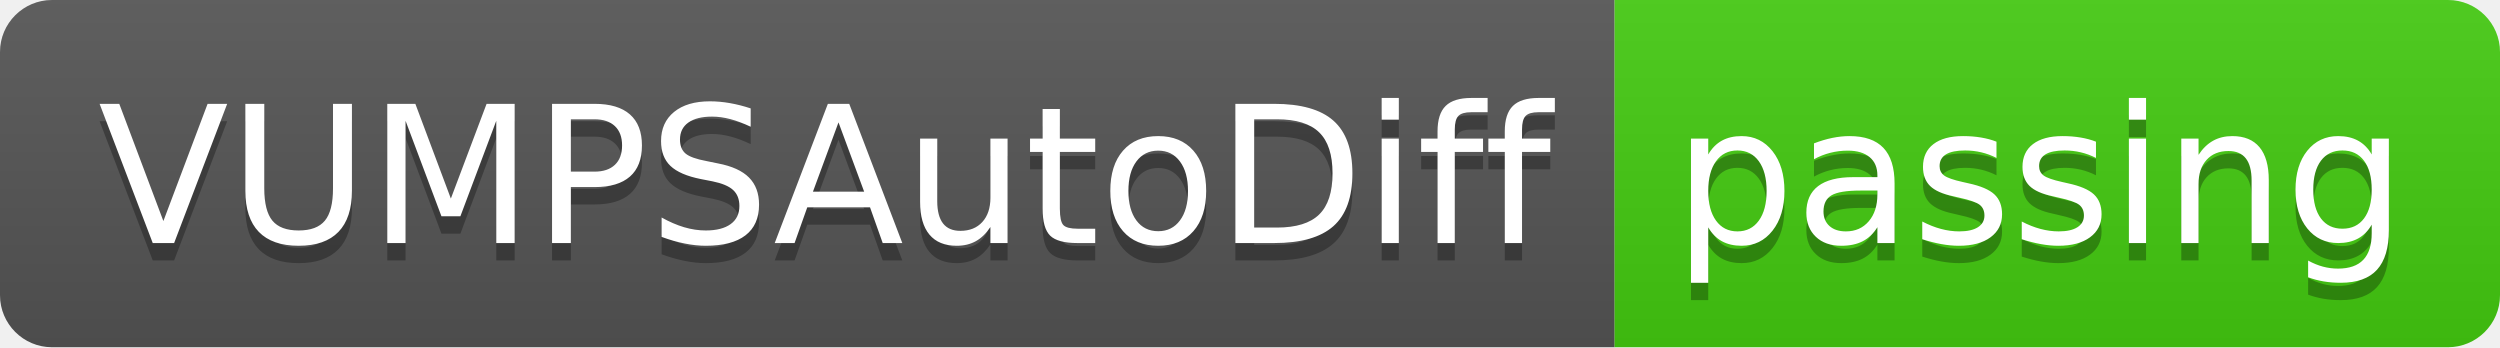
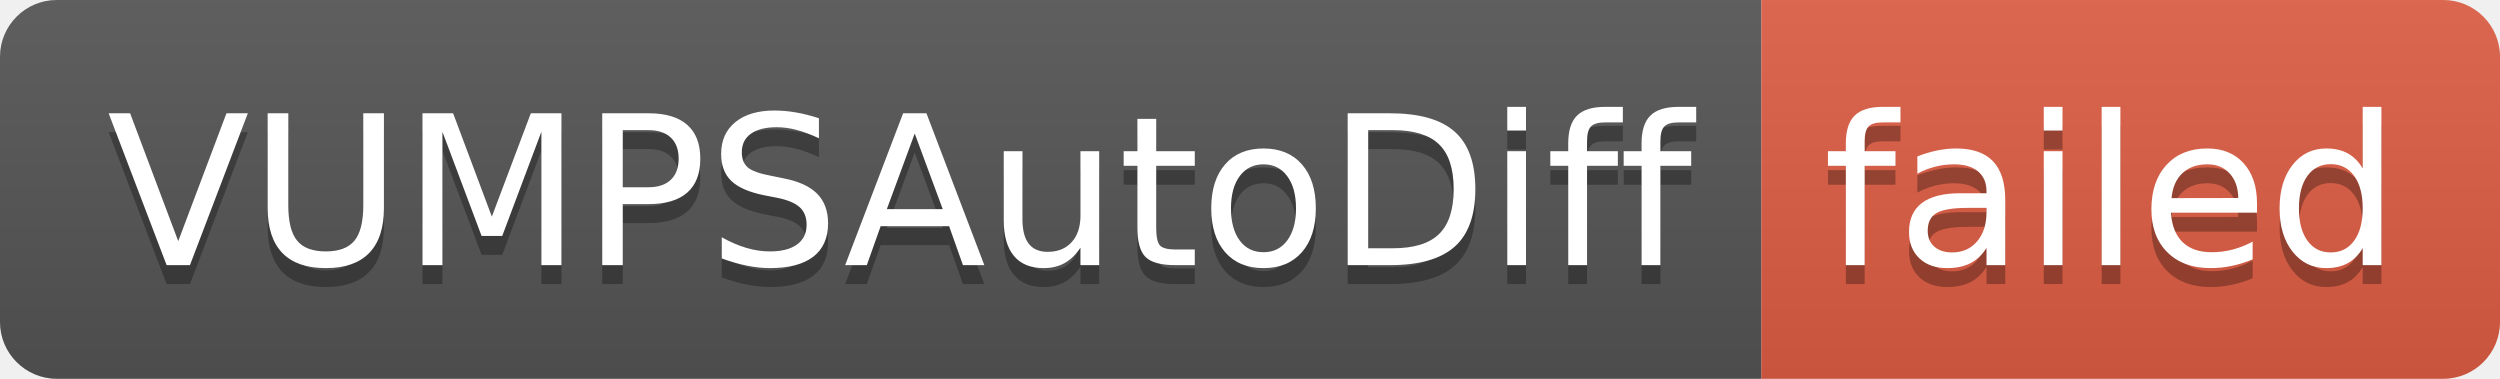
- <svg xmlns="http://www.w3.org/2000/svg" width="144" height="20" role="img" aria-label="VUMPSAutoDiff: passing">
+ <svg xmlns="http://www.w3.org/2000/svg" width="132" height="20" role="img" aria-label="VUMPSAutoDiff: failed">
  <linearGradient id="s" x2="0" y2="100%">
    <stop offset="0" stop-color="#bbb" stop-opacity=".1" />
    <stop offset="1" stop-opacity=".1" />
  </linearGradient>
  <clipPath id="r">
-     <rect width="144" height="20" rx="3" fill="#fff" />
+     <rect width="132" height="20" rx="3" fill="#fff" />
  </clipPath>
  <g clip-path="url(#r)">
    <rect width="93" height="20" fill="#555" />
-     <rect x="93" width="51" height="20" fill="#4c1" />
-     <rect width="144" height="20" fill="url(#s)" />
+     <rect x="93" width="39" height="20" fill="#e05d44" />
+     <rect width="132" height="20" fill="url(#s)" />
  </g>
  <g fill="#fff" text-anchor="middle" font-family="Verdana,Geneva,DejaVu Sans,sans-serif" text-rendering="geometricPrecision" font-size="110">
    <text aria-hidden="true" x="475" y="150" fill="#010101" fill-opacity=".3" transform="scale(.1)" textLength="830">VUMPSAutoDiff</text>
    <text x="475" y="140" transform="scale(.1)" fill="#fff" textLength="830">VUMPSAutoDiff</text>
-     <text aria-hidden="true" x="1175" y="150" fill="#010101" fill-opacity=".3" transform="scale(.1)" textLength="410">passing</text>
-     <text x="1175" y="140" transform="scale(.1)" fill="#fff" textLength="410">passing</text>
+     <text aria-hidden="true" x="1115" y="150" fill="#010101" fill-opacity=".3" transform="scale(.1)" textLength="290">failed</text>
+     <text x="1115" y="140" transform="scale(.1)" fill="#fff" textLength="290">failed</text>
  </g>
</svg>
